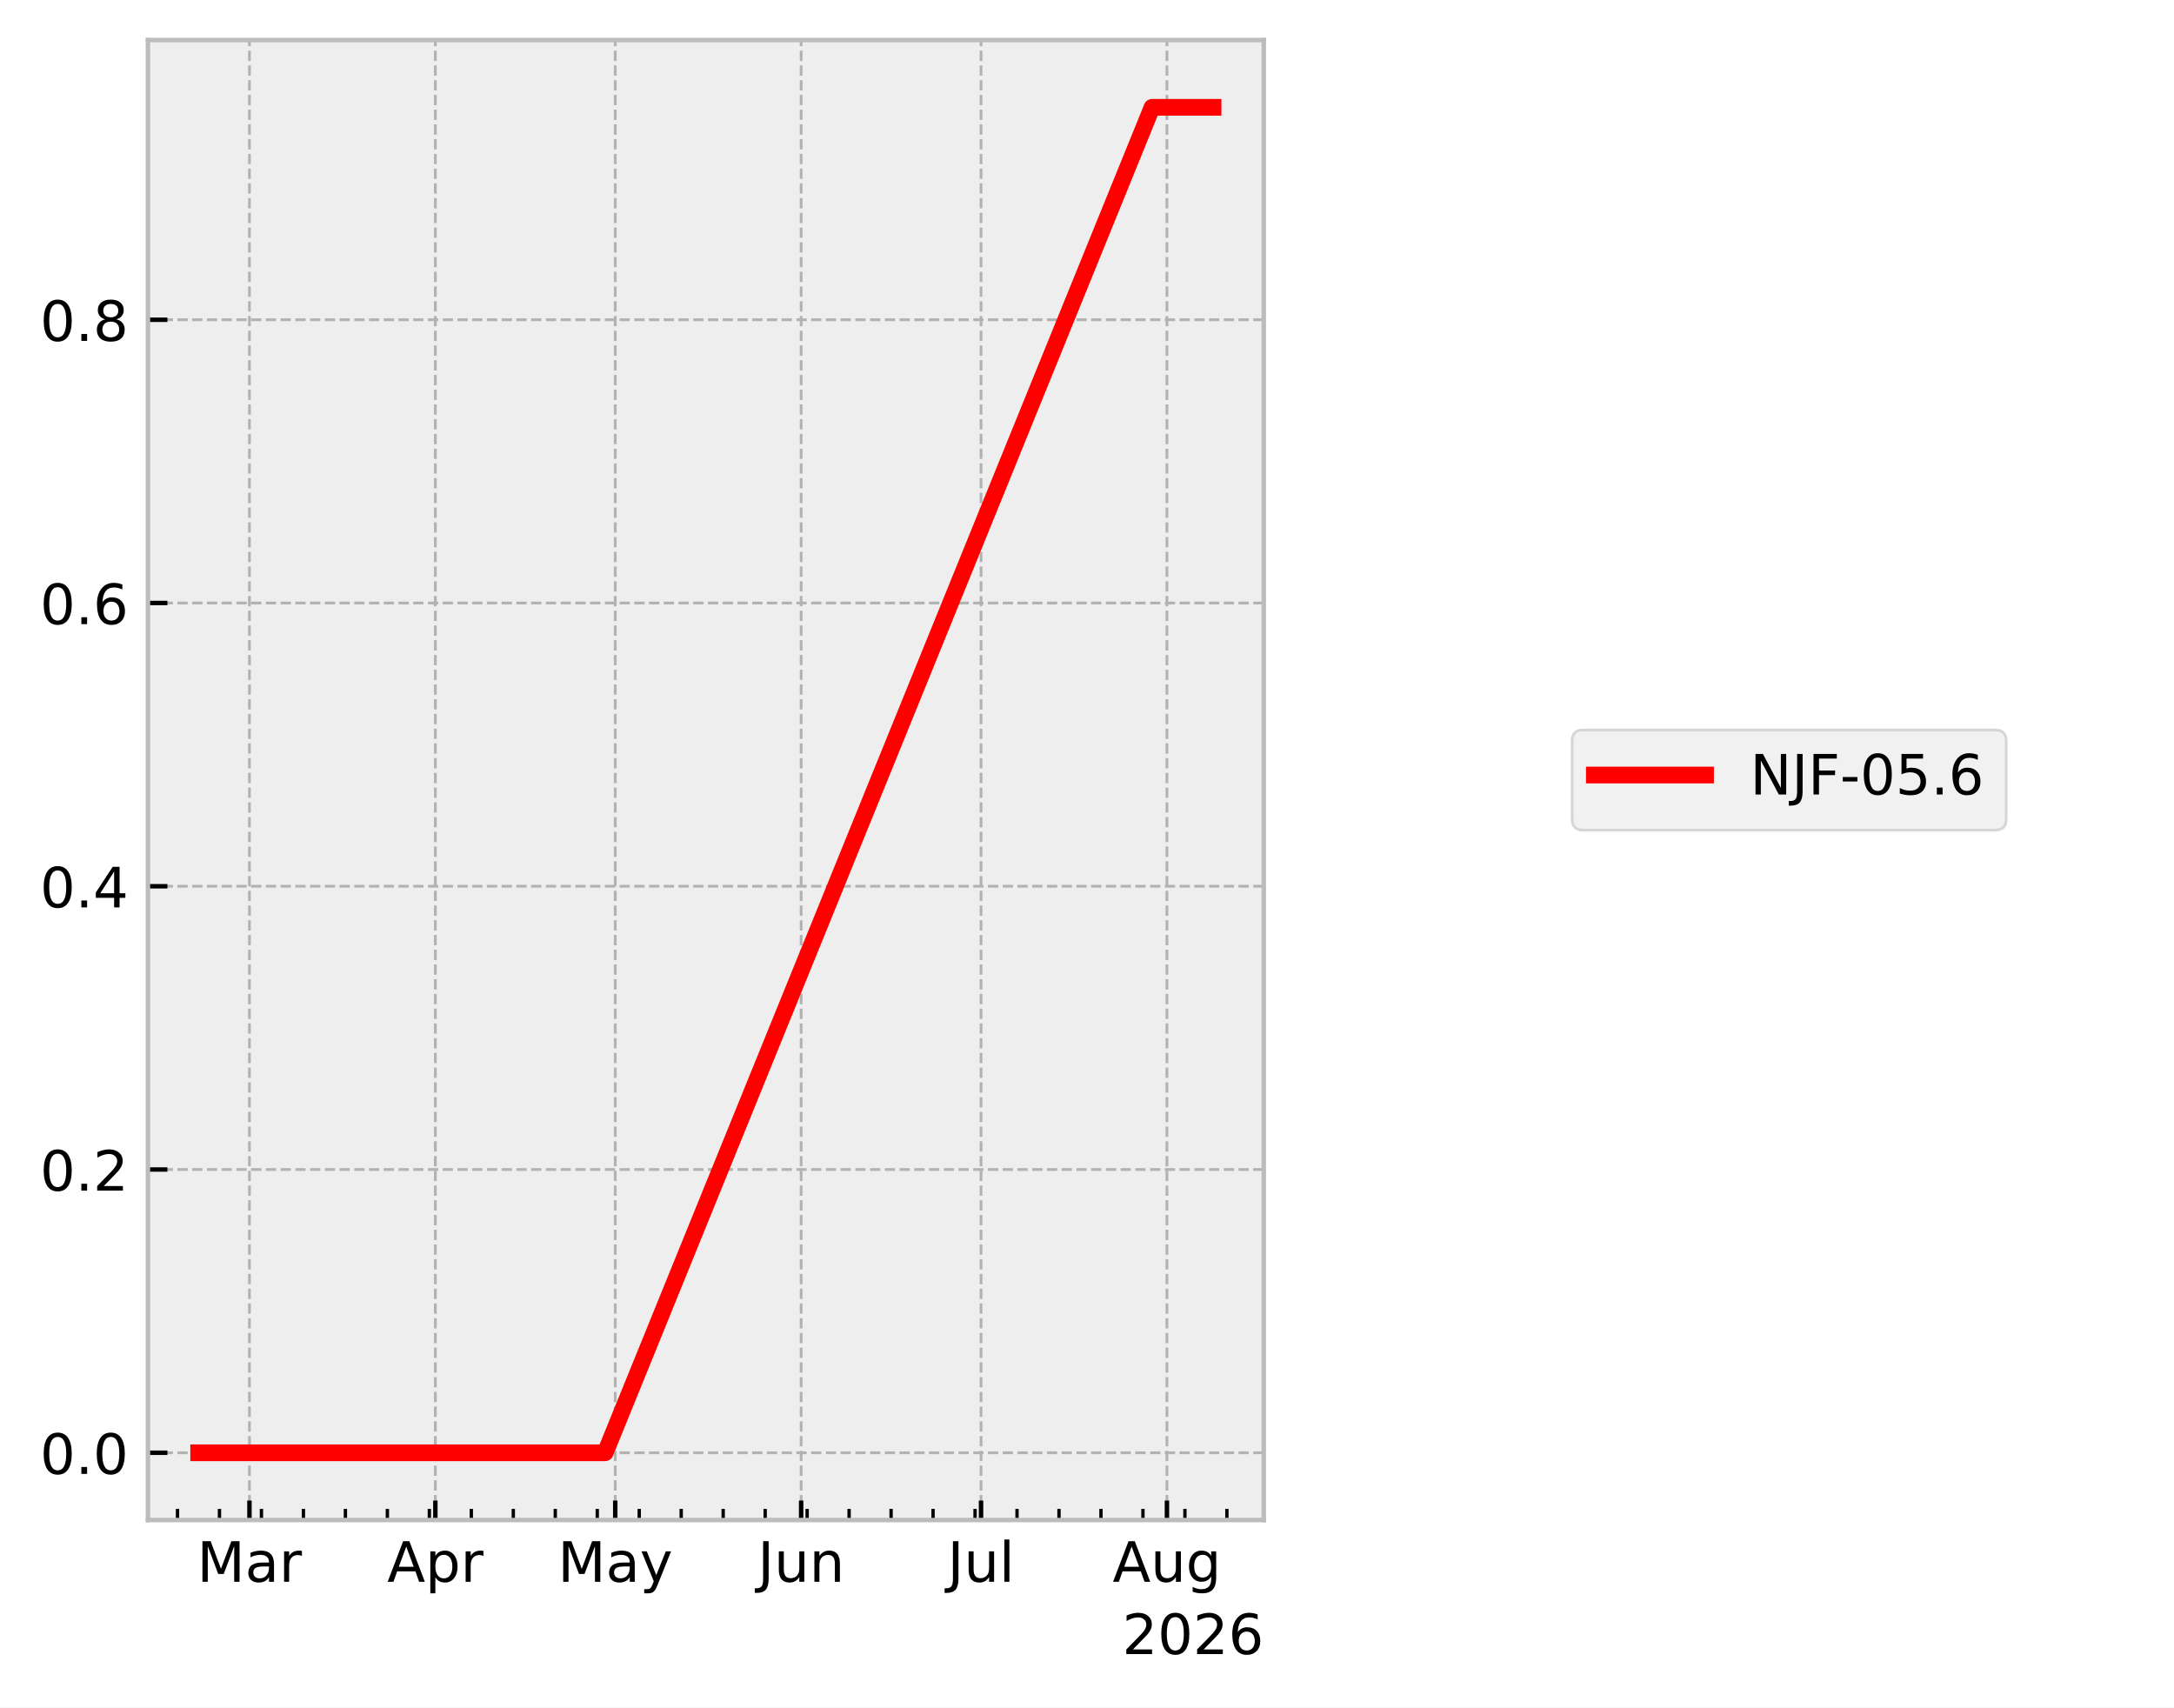
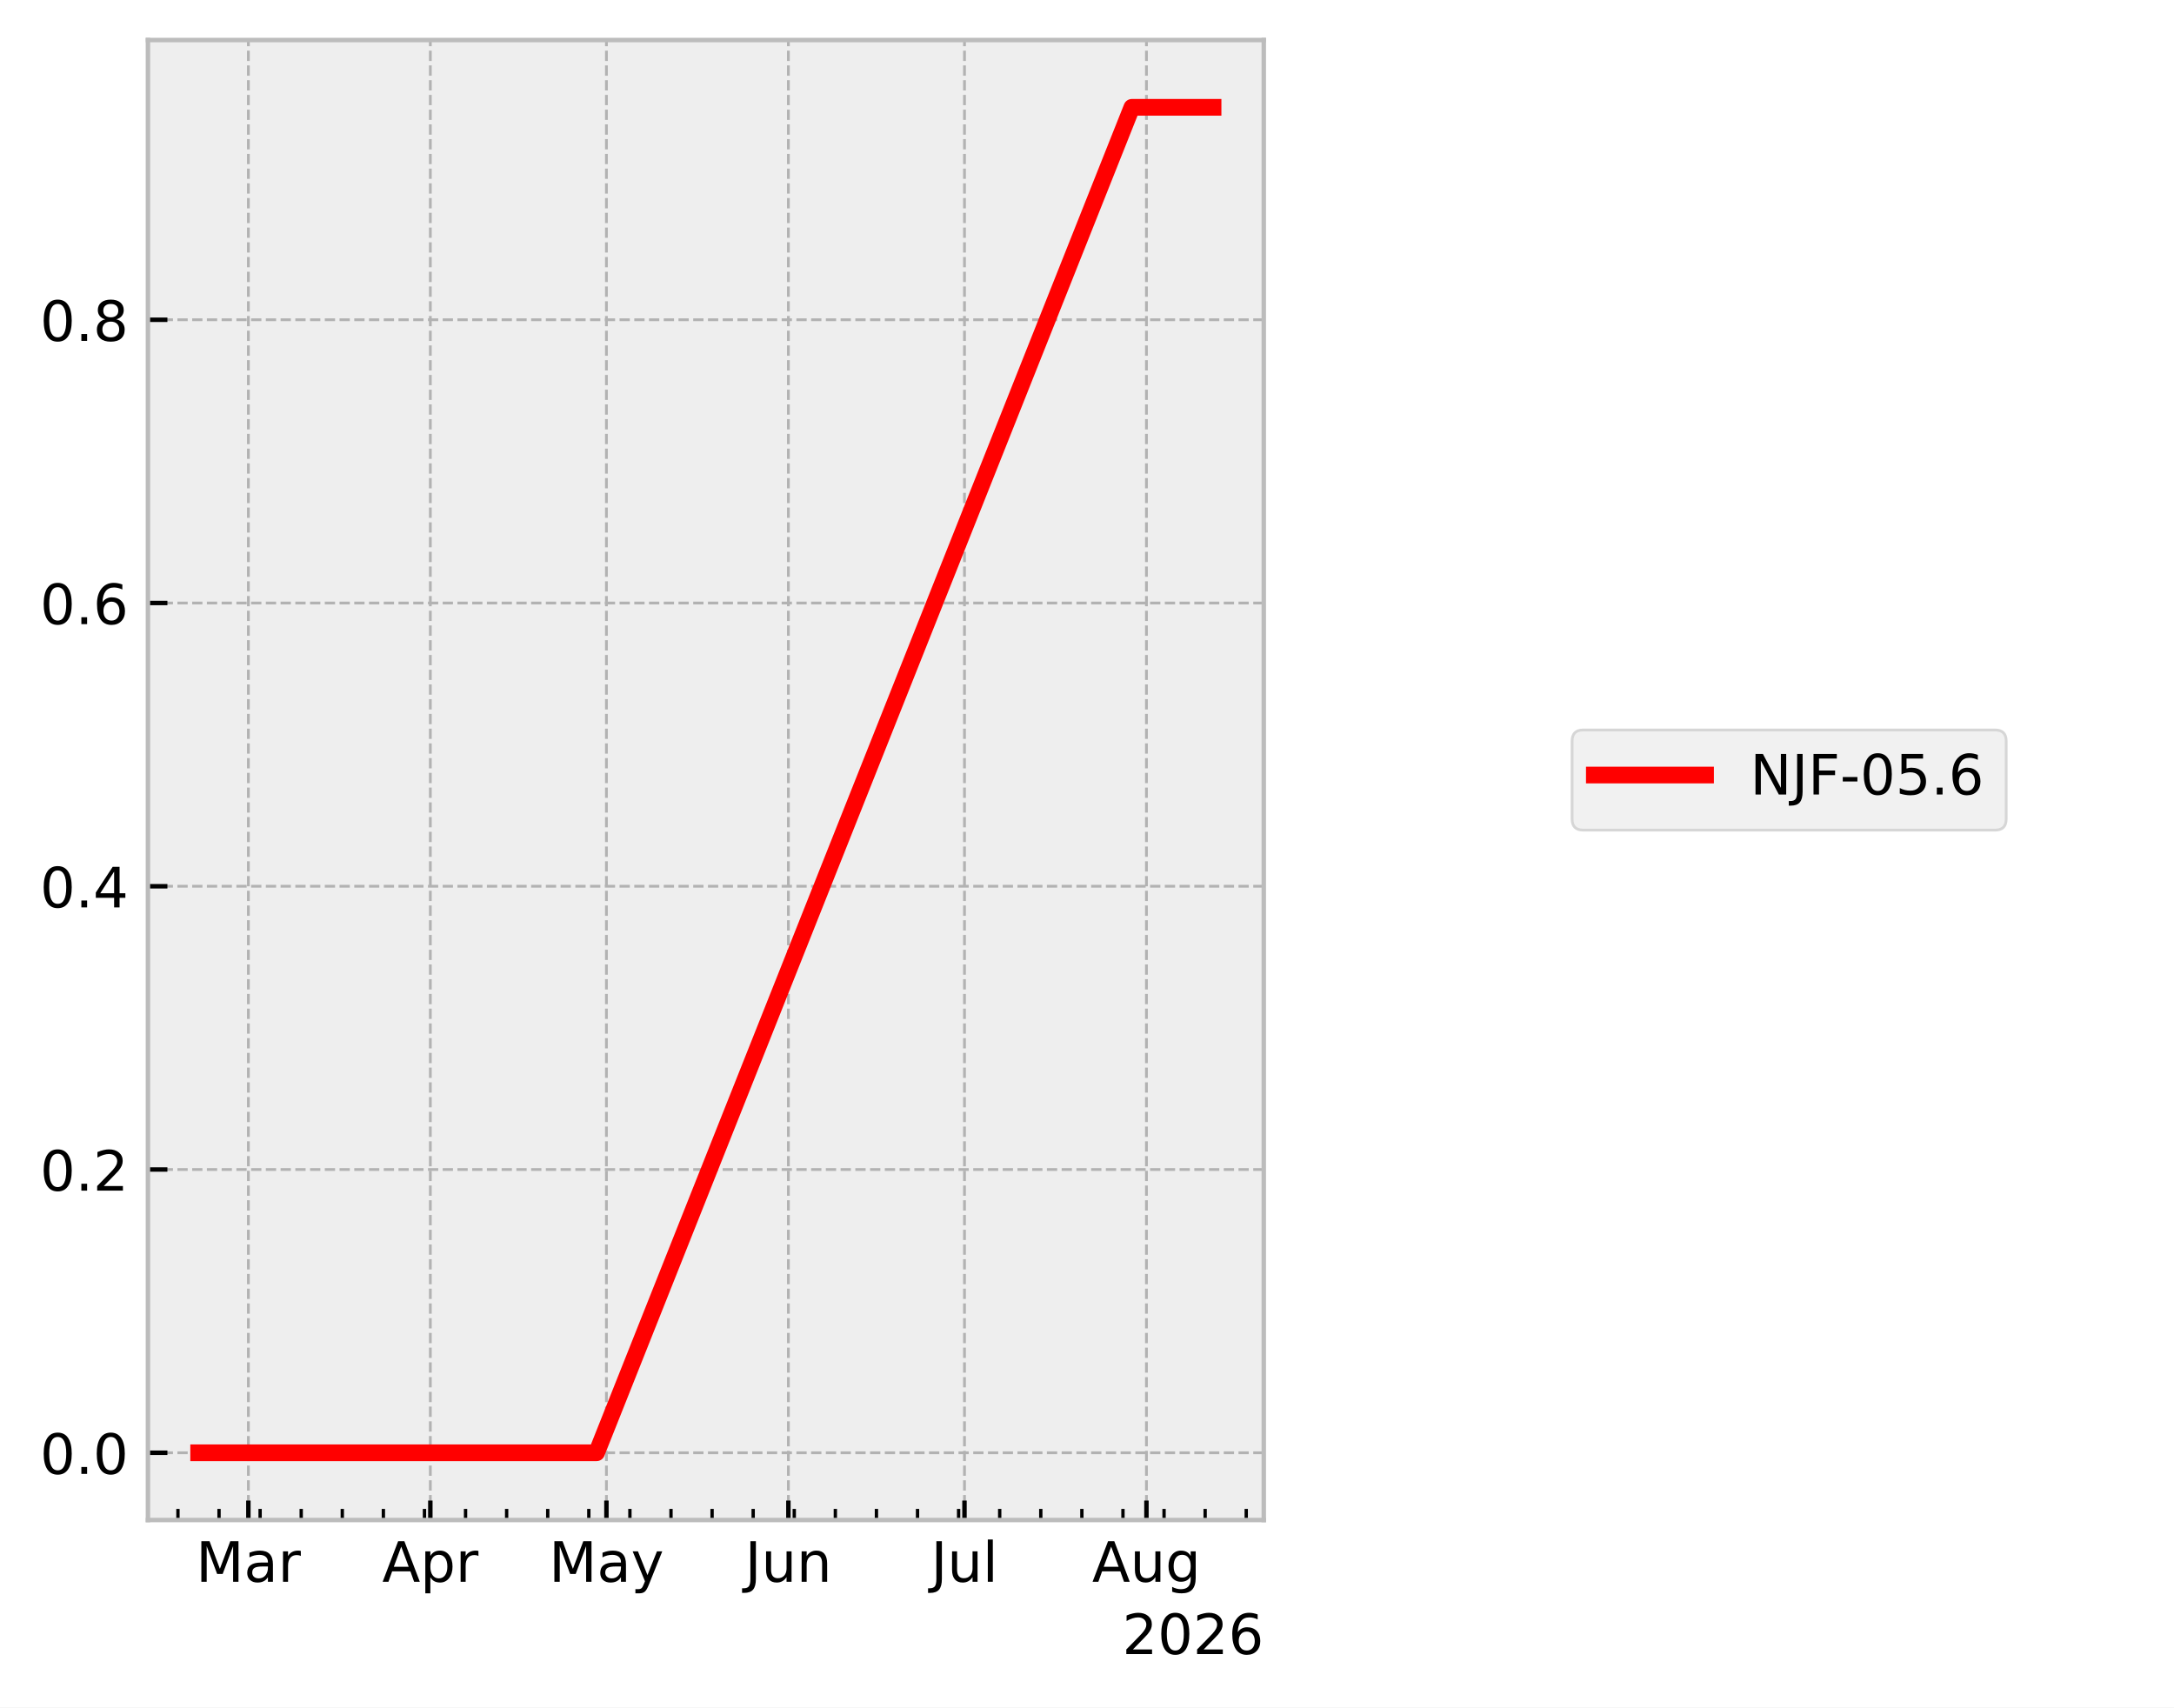
<svg xmlns="http://www.w3.org/2000/svg" xmlns:xlink="http://www.w3.org/1999/xlink" width="390.923pt" height="307.013pt" viewBox="0 0 390.923 307.013" version="1.1">
  <defs>
    <style type="text/css">*{stroke-linejoin: round; stroke-linecap: butt}</style>
  </defs>
  <g id="figure_1">
    <g id="patch_1">
      <path d="M 0 307.013  L 390.923 307.013  L 390.923 0  L 0 0  z " style="fill: #ffffff" />
    </g>
    <g id="axes_1">
      <g id="patch_2">
        <path d="M 26.603 273.312  L 227.249 273.312  L 227.249 7.2  L 26.603 7.2  z " style="fill: #eeeeee" />
      </g>
      <g id="matplotlib.axis_1">
        <g id="xtick_1">
          <g id="line2d_1">
-             <path d="M 44.856 273.312  L 44.856 7.2  " clip-path="url(#pa135bec39f)" style="fill: none; stroke-dasharray: 1.85,0.8; stroke-dashoffset: 0; stroke: #b2b2b2; stroke-width: 0.5" />
+             <path d="M 44.662 273.312  L 44.662 7.2  " clip-path="url(#p0767c568ed)" style="fill: none; stroke-dasharray: 1.85,0.8; stroke-dashoffset: 0; stroke: #b2b2b2; stroke-width: 0.5" />
          </g>
          <g id="line2d_2">
            <defs>
-               <path id="m503b167b17" d="M 0 0  L 0 -3.5  " style="stroke: #000000; stroke-width: 0.8" />
+               <path id="m150946744b" d="M 0 0  L 0 -3.5  " style="stroke: #000000; stroke-width: 0.8" />
            </defs>
            <g>
-               <use xlink:href="#m503b167b17" x="44.856" y="273.312" style="stroke: #000000; stroke-width: 0.8" />
+               <use xlink:href="#m150946744b" x="44.662" y="273.312" style="stroke: #000000; stroke-width: 0.8" />
            </g>
          </g>
          <g id="text_1">
-             <g transform="translate(35.42199 284.4097) scale(0.1 -0.1)">
+             <g transform="translate(35.22874 284.4097) scale(0.1 -0.1)">
              <defs>
                <path id="DejaVuSans-30" d="M 628 4666  L 1569 4666  L 2759 1491  L 3956 4666  L 4897 4666  L 4897 0  L 4281 0  L 4281 4097  L 3078 897  L 2444 897  L 1241 4097  L 1241 0  L 628 0  L 628 4666  z " transform="scale(0.015625)" />
                <path id="DejaVuSans-44" d="M 2194 1759  Q 1497 1759 1228 1600  Q 959 1441 959 1056  Q 959 750 1161 570  Q 1363 391 1709 391  Q 2188 391 2477 730  Q 2766 1069 2766 1631  L 2766 1759  L 2194 1759  z M 3341 1997  L 3341 0  L 2766 0  L 2766 531  Q 2569 213 2275 61  Q 1981 -91 1556 -91  Q 1019 -91 701 211  Q 384 513 384 1019  Q 384 1609 779 1909  Q 1175 2209 1959 2209  L 2766 2209  L 2766 2266  Q 2766 2663 2505 2880  Q 2244 3097 1772 3097  Q 1472 3097 1187 3025  Q 903 2953 641 2809  L 641 3341  Q 956 3463 1253 3523  Q 1550 3584 1831 3584  Q 2591 3584 2966 3190  Q 3341 2797 3341 1997  z " transform="scale(0.015625)" />
                <path id="DejaVuSans-55" d="M 2631 2963  Q 2534 3019 2420 3045  Q 2306 3072 2169 3072  Q 1681 3072 1420 2755  Q 1159 2438 1159 1844  L 1159 0  L 581 0  L 581 3500  L 1159 3500  L 1159 2956  Q 1341 3275 1631 3429  Q 1922 3584 2338 3584  Q 2397 3584 2469 3576  Q 2541 3569 2628 3553  L 2631 2963  z " transform="scale(0.015625)" />
              </defs>
              <use xlink:href="#DejaVuSans-30" />
              <use xlink:href="#DejaVuSans-44" transform="translate(86.28125 0)" />
              <use xlink:href="#DejaVuSans-55" transform="translate(147.5625 0)" />
            </g>
          </g>
        </g>
        <g id="xtick_2">
          <g id="line2d_3">
-             <path d="M 78.283 273.312  L 78.283 7.2  " clip-path="url(#pa135bec39f)" style="fill: none; stroke-dasharray: 1.85,0.8; stroke-dashoffset: 0; stroke: #b2b2b2; stroke-width: 0.5" />
+             <path d="M 77.382 273.312  L 77.382 7.2  " clip-path="url(#p0767c568ed)" style="fill: none; stroke-dasharray: 1.85,0.8; stroke-dashoffset: 0; stroke: #b2b2b2; stroke-width: 0.5" />
          </g>
          <g id="line2d_4">
            <g>
-               <use xlink:href="#m503b167b17" x="78.283" y="273.312" style="stroke: #000000; stroke-width: 0.8" />
+               <use xlink:href="#m150946744b" x="77.382" y="273.312" style="stroke: #000000; stroke-width: 0.8" />
            </g>
          </g>
          <g id="text_2">
-             <g transform="translate(69.63283 284.4097) scale(0.1 -0.1)">
+             <g transform="translate(68.7322 284.4097) scale(0.1 -0.1)">
              <defs>
                <path id="DejaVuSans-24" d="M 2188 4044  L 1331 1722  L 3047 1722  L 2188 4044  z M 1831 4666  L 2547 4666  L 4325 0  L 3669 0  L 3244 1197  L 1141 1197  L 716 0  L 50 0  L 1831 4666  z " transform="scale(0.015625)" />
                <path id="DejaVuSans-53" d="M 1159 525  L 1159 -1331  L 581 -1331  L 581 3500  L 1159 3500  L 1159 2969  Q 1341 3281 1617 3432  Q 1894 3584 2278 3584  Q 2916 3584 3314 3078  Q 3713 2572 3713 1747  Q 3713 922 3314 415  Q 2916 -91 2278 -91  Q 1894 -91 1617 61  Q 1341 213 1159 525  z M 3116 1747  Q 3116 2381 2855 2742  Q 2594 3103 2138 3103  Q 1681 3103 1420 2742  Q 1159 2381 1159 1747  Q 1159 1113 1420 752  Q 1681 391 2138 391  Q 2594 391 2855 752  Q 3116 1113 3116 1747  z " transform="scale(0.015625)" />
              </defs>
              <use xlink:href="#DejaVuSans-24" />
              <use xlink:href="#DejaVuSans-53" transform="translate(68.40625 0)" />
              <use xlink:href="#DejaVuSans-55" transform="translate(131.8906 0)" />
            </g>
          </g>
        </g>
        <g id="xtick_3">
          <g id="line2d_5">
-             <path d="M 110.632 273.312  L 110.632 7.2  " clip-path="url(#pa135bec39f)" style="fill: none; stroke-dasharray: 1.85,0.8; stroke-dashoffset: 0; stroke: #b2b2b2; stroke-width: 0.5" />
+             <path d="M 109.047 273.312  L 109.047 7.2  " clip-path="url(#p0767c568ed)" style="fill: none; stroke-dasharray: 1.85,0.8; stroke-dashoffset: 0; stroke: #b2b2b2; stroke-width: 0.5" />
          </g>
          <g id="line2d_6">
            <g>
-               <use xlink:href="#m503b167b17" x="110.632" y="273.312" style="stroke: #000000; stroke-width: 0.8" />
+               <use xlink:href="#m150946744b" x="109.047" y="273.312" style="stroke: #000000; stroke-width: 0.8" />
            </g>
          </g>
          <g id="text_3">
-             <g transform="translate(100.2943 284.4097) scale(0.1 -0.1)">
+             <g transform="translate(98.70908 284.4097) scale(0.1 -0.1)">
              <defs>
                <path id="DejaVuSans-5c" d="M 2059 -325  Q 1816 -950 1584 -1140  Q 1353 -1331 966 -1331  L 506 -1331  L 506 -850  L 844 -850  Q 1081 -850 1212 -737  Q 1344 -625 1503 -206  L 1606 56  L 191 3500  L 800 3500  L 1894 763  L 2988 3500  L 3597 3500  L 2059 -325  z " transform="scale(0.015625)" />
              </defs>
              <use xlink:href="#DejaVuSans-30" />
              <use xlink:href="#DejaVuSans-44" transform="translate(86.28125 0)" />
              <use xlink:href="#DejaVuSans-5c" transform="translate(147.5625 0)" />
            </g>
          </g>
        </g>
        <g id="xtick_4">
          <g id="line2d_7">
-             <path d="M 144.059 273.312  L 144.059 7.2  " clip-path="url(#pa135bec39f)" style="fill: none; stroke-dasharray: 1.85,0.8; stroke-dashoffset: 0; stroke: #b2b2b2; stroke-width: 0.5" />
+             <path d="M 141.766 273.312  L 141.766 7.2  " clip-path="url(#p0767c568ed)" style="fill: none; stroke-dasharray: 1.85,0.8; stroke-dashoffset: 0; stroke: #b2b2b2; stroke-width: 0.5" />
          </g>
          <g id="line2d_8">
            <g>
-               <use xlink:href="#m503b167b17" x="144.059" y="273.312" style="stroke: #000000; stroke-width: 0.8" />
+               <use xlink:href="#m150946744b" x="141.766" y="273.312" style="stroke: #000000; stroke-width: 0.8" />
            </g>
          </g>
          <g id="text_4">
-             <g transform="translate(136.2465 284.4097) scale(0.1 -0.1)">
+             <g transform="translate(133.9539 284.4097) scale(0.1 -0.1)">
              <defs>
                <path id="DejaVuSans-2d" d="M 628 4666  L 1259 4666  L 1259 325  Q 1259 -519 939 -900  Q 619 -1281 -91 -1281  L -331 -1281  L -331 -750  L -134 -750  Q 284 -750 456 -515  Q 628 -281 628 325  L 628 4666  z " transform="scale(0.015625)" />
                <path id="DejaVuSans-58" d="M 544 1381  L 544 3500  L 1119 3500  L 1119 1403  Q 1119 906 1312 657  Q 1506 409 1894 409  Q 2359 409 2629 706  Q 2900 1003 2900 1516  L 2900 3500  L 3475 3500  L 3475 0  L 2900 0  L 2900 538  Q 2691 219 2414 64  Q 2138 -91 1772 -91  Q 1169 -91 856 284  Q 544 659 544 1381  z M 1991 3584  L 1991 3584  z " transform="scale(0.015625)" />
                <path id="DejaVuSans-51" d="M 3513 2113  L 3513 0  L 2938 0  L 2938 2094  Q 2938 2591 2744 2837  Q 2550 3084 2163 3084  Q 1697 3084 1428 2787  Q 1159 2491 1159 1978  L 1159 0  L 581 0  L 581 3500  L 1159 3500  L 1159 2956  Q 1366 3272 1645 3428  Q 1925 3584 2291 3584  Q 2894 3584 3203 3211  Q 3513 2838 3513 2113  z " transform="scale(0.015625)" />
              </defs>
              <use xlink:href="#DejaVuSans-2d" />
              <use xlink:href="#DejaVuSans-58" transform="translate(29.5 0)" />
              <use xlink:href="#DejaVuSans-51" transform="translate(92.875 0)" />
            </g>
          </g>
        </g>
        <g id="xtick_5">
          <g id="line2d_9">
-             <path d="M 176.408 273.312  L 176.408 7.2  " clip-path="url(#pa135bec39f)" style="fill: none; stroke-dasharray: 1.85,0.8; stroke-dashoffset: 0; stroke: #b2b2b2; stroke-width: 0.5" />
+             <path d="M 173.431 273.312  L 173.431 7.2  " clip-path="url(#p0767c568ed)" style="fill: none; stroke-dasharray: 1.85,0.8; stroke-dashoffset: 0; stroke: #b2b2b2; stroke-width: 0.5" />
          </g>
          <g id="line2d_10">
            <g>
-               <use xlink:href="#m503b167b17" x="176.408" y="273.312" style="stroke: #000000; stroke-width: 0.8" />
+               <use xlink:href="#m150946744b" x="173.431" y="273.312" style="stroke: #000000; stroke-width: 0.8" />
            </g>
          </g>
          <g id="text_5">
-             <g transform="translate(170.3752 284.4104) scale(0.1 -0.1)">
+             <g transform="translate(167.398 284.4104) scale(0.1 -0.1)">
              <defs>
                <path id="DejaVuSans-4f" d="M 603 4863  L 1178 4863  L 1178 0  L 603 0  L 603 4863  z " transform="scale(0.015625)" />
              </defs>
              <use xlink:href="#DejaVuSans-2d" />
              <use xlink:href="#DejaVuSans-58" transform="translate(29.5 0)" />
              <use xlink:href="#DejaVuSans-4f" transform="translate(92.875 0)" />
            </g>
          </g>
        </g>
        <g id="xtick_6">
          <g id="line2d_11">
-             <path d="M 209.835 273.312  L 209.835 7.2  " clip-path="url(#pa135bec39f)" style="fill: none; stroke-dasharray: 1.85,0.8; stroke-dashoffset: 0; stroke: #b2b2b2; stroke-width: 0.5" />
+             <path d="M 206.151 273.312  L 206.151 7.2  " clip-path="url(#p0767c568ed)" style="fill: none; stroke-dasharray: 1.85,0.8; stroke-dashoffset: 0; stroke: #b2b2b2; stroke-width: 0.5" />
          </g>
          <g id="line2d_12">
            <g>
-               <use xlink:href="#m503b167b17" x="209.835" y="273.312" style="stroke: #000000; stroke-width: 0.8" />
+               <use xlink:href="#m150946744b" x="206.151" y="273.312" style="stroke: #000000; stroke-width: 0.8" />
            </g>
          </g>
          <g id="text_6">
-             <g transform="translate(200.0719 284.4097) scale(0.1 -0.1)">
+             <g transform="translate(196.3874 284.4097) scale(0.1 -0.1)">
              <defs>
                <path id="DejaVuSans-4a" d="M 2906 1791  Q 2906 2416 2648 2759  Q 2391 3103 1925 3103  Q 1463 3103 1205 2759  Q 947 2416 947 1791  Q 947 1169 1205 825  Q 1463 481 1925 481  Q 2391 481 2648 825  Q 2906 1169 2906 1791  z M 3481 434  Q 3481 -459 3084 -895  Q 2688 -1331 1869 -1331  Q 1566 -1331 1297 -1286  Q 1028 -1241 775 -1147  L 775 -588  Q 1028 -725 1275 -790  Q 1522 -856 1778 -856  Q 2344 -856 2625 -561  Q 2906 -266 2906 331  L 2906 616  Q 2728 306 2450 153  Q 2172 0 1784 0  Q 1141 0 747 490  Q 353 981 353 1791  Q 353 2603 747 3093  Q 1141 3584 1784 3584  Q 2172 3584 2450 3431  Q 2728 3278 2906 2969  L 2906 3500  L 3481 3500  L 3481 434  z " transform="scale(0.015625)" />
              </defs>
              <use xlink:href="#DejaVuSans-24" />
              <use xlink:href="#DejaVuSans-58" transform="translate(68.40625 0)" />
              <use xlink:href="#DejaVuSans-4a" transform="translate(131.7812 0)" />
            </g>
          </g>
        </g>
        <g id="xtick_7">
          <g id="line2d_13">
            <defs>
-               <path id="m5f2c438c61" d="M 0 0  L 0 -2  " style="stroke: #000000; stroke-width: 0.6" />
+               <path id="m4023cba00d" d="M 0 0  L 0 -2  " style="stroke: #000000; stroke-width: 0.6" />
            </defs>
            <g>
-               <use xlink:href="#m5f2c438c61" x="31.916" y="273.312" style="stroke: #000000; stroke-width: 0.6" />
+               <use xlink:href="#m4023cba00d" x="31.997" y="273.312" style="stroke: #000000; stroke-width: 0.6" />
            </g>
          </g>
        </g>
        <g id="xtick_8">
          <g id="line2d_14">
            <g>
-               <use xlink:href="#m5f2c438c61" x="39.464" y="273.312" style="stroke: #000000; stroke-width: 0.6" />
+               <use xlink:href="#m4023cba00d" x="39.385" y="273.312" style="stroke: #000000; stroke-width: 0.6" />
            </g>
          </g>
        </g>
        <g id="xtick_9">
          <g id="line2d_15">
            <g>
-               <use xlink:href="#m5f2c438c61" x="47.012" y="273.312" style="stroke: #000000; stroke-width: 0.6" />
+               <use xlink:href="#m4023cba00d" x="46.773" y="273.312" style="stroke: #000000; stroke-width: 0.6" />
            </g>
          </g>
        </g>
        <g id="xtick_10">
          <g id="line2d_16">
            <g>
-               <use xlink:href="#m5f2c438c61" x="54.56" y="273.312" style="stroke: #000000; stroke-width: 0.6" />
+               <use xlink:href="#m4023cba00d" x="54.162" y="273.312" style="stroke: #000000; stroke-width: 0.6" />
            </g>
          </g>
        </g>
        <g id="xtick_11">
          <g id="line2d_17">
            <g>
-               <use xlink:href="#m5f2c438c61" x="62.108" y="273.312" style="stroke: #000000; stroke-width: 0.6" />
+               <use xlink:href="#m4023cba00d" x="61.55" y="273.312" style="stroke: #000000; stroke-width: 0.6" />
            </g>
          </g>
        </g>
        <g id="xtick_12">
          <g id="line2d_18">
            <g>
-               <use xlink:href="#m5f2c438c61" x="69.656" y="273.312" style="stroke: #000000; stroke-width: 0.6" />
+               <use xlink:href="#m4023cba00d" x="68.938" y="273.312" style="stroke: #000000; stroke-width: 0.6" />
            </g>
          </g>
        </g>
        <g id="xtick_13">
          <g id="line2d_19">
            <g>
-               <use xlink:href="#m5f2c438c61" x="77.205" y="273.312" style="stroke: #000000; stroke-width: 0.6" />
+               <use xlink:href="#m4023cba00d" x="76.327" y="273.312" style="stroke: #000000; stroke-width: 0.6" />
            </g>
          </g>
        </g>
        <g id="xtick_14">
          <g id="line2d_20">
            <g>
-               <use xlink:href="#m5f2c438c61" x="84.753" y="273.312" style="stroke: #000000; stroke-width: 0.6" />
+               <use xlink:href="#m4023cba00d" x="83.715" y="273.312" style="stroke: #000000; stroke-width: 0.6" />
            </g>
          </g>
        </g>
        <g id="xtick_15">
          <g id="line2d_21">
            <g>
-               <use xlink:href="#m5f2c438c61" x="92.301" y="273.312" style="stroke: #000000; stroke-width: 0.6" />
+               <use xlink:href="#m4023cba00d" x="91.103" y="273.312" style="stroke: #000000; stroke-width: 0.6" />
            </g>
          </g>
        </g>
        <g id="xtick_16">
          <g id="line2d_22">
            <g>
-               <use xlink:href="#m5f2c438c61" x="99.849" y="273.312" style="stroke: #000000; stroke-width: 0.6" />
+               <use xlink:href="#m4023cba00d" x="98.492" y="273.312" style="stroke: #000000; stroke-width: 0.6" />
            </g>
          </g>
        </g>
        <g id="xtick_17">
          <g id="line2d_23">
            <g>
-               <use xlink:href="#m5f2c438c61" x="107.397" y="273.312" style="stroke: #000000; stroke-width: 0.6" />
+               <use xlink:href="#m4023cba00d" x="105.88" y="273.312" style="stroke: #000000; stroke-width: 0.6" />
            </g>
          </g>
        </g>
        <g id="xtick_18">
          <g id="line2d_24">
            <g>
-               <use xlink:href="#m5f2c438c61" x="114.945" y="273.312" style="stroke: #000000; stroke-width: 0.6" />
+               <use xlink:href="#m4023cba00d" x="113.268" y="273.312" style="stroke: #000000; stroke-width: 0.6" />
            </g>
          </g>
        </g>
        <g id="xtick_19">
          <g id="line2d_25">
            <g>
-               <use xlink:href="#m5f2c438c61" x="122.493" y="273.312" style="stroke: #000000; stroke-width: 0.6" />
+               <use xlink:href="#m4023cba00d" x="120.657" y="273.312" style="stroke: #000000; stroke-width: 0.6" />
            </g>
          </g>
        </g>
        <g id="xtick_20">
          <g id="line2d_26">
            <g>
-               <use xlink:href="#m5f2c438c61" x="130.041" y="273.312" style="stroke: #000000; stroke-width: 0.6" />
+               <use xlink:href="#m4023cba00d" x="128.045" y="273.312" style="stroke: #000000; stroke-width: 0.6" />
            </g>
          </g>
        </g>
        <g id="xtick_21">
          <g id="line2d_27">
            <g>
-               <use xlink:href="#m5f2c438c61" x="137.589" y="273.312" style="stroke: #000000; stroke-width: 0.6" />
+               <use xlink:href="#m4023cba00d" x="135.434" y="273.312" style="stroke: #000000; stroke-width: 0.6" />
            </g>
          </g>
        </g>
        <g id="xtick_22">
          <g id="line2d_28">
            <g>
-               <use xlink:href="#m5f2c438c61" x="145.137" y="273.312" style="stroke: #000000; stroke-width: 0.6" />
+               <use xlink:href="#m4023cba00d" x="142.822" y="273.312" style="stroke: #000000; stroke-width: 0.6" />
            </g>
          </g>
        </g>
        <g id="xtick_23">
          <g id="line2d_29">
            <g>
-               <use xlink:href="#m5f2c438c61" x="152.685" y="273.312" style="stroke: #000000; stroke-width: 0.6" />
+               <use xlink:href="#m4023cba00d" x="150.21" y="273.312" style="stroke: #000000; stroke-width: 0.6" />
            </g>
          </g>
        </g>
        <g id="xtick_24">
          <g id="line2d_30">
            <g>
-               <use xlink:href="#m5f2c438c61" x="160.234" y="273.312" style="stroke: #000000; stroke-width: 0.6" />
+               <use xlink:href="#m4023cba00d" x="157.599" y="273.312" style="stroke: #000000; stroke-width: 0.6" />
            </g>
          </g>
        </g>
        <g id="xtick_25">
          <g id="line2d_31">
            <g>
-               <use xlink:href="#m5f2c438c61" x="167.782" y="273.312" style="stroke: #000000; stroke-width: 0.6" />
+               <use xlink:href="#m4023cba00d" x="164.987" y="273.312" style="stroke: #000000; stroke-width: 0.6" />
            </g>
          </g>
        </g>
        <g id="xtick_26">
          <g id="line2d_32">
            <g>
-               <use xlink:href="#m5f2c438c61" x="175.33" y="273.312" style="stroke: #000000; stroke-width: 0.6" />
+               <use xlink:href="#m4023cba00d" x="172.375" y="273.312" style="stroke: #000000; stroke-width: 0.6" />
            </g>
          </g>
        </g>
        <g id="xtick_27">
          <g id="line2d_33">
            <g>
-               <use xlink:href="#m5f2c438c61" x="182.878" y="273.312" style="stroke: #000000; stroke-width: 0.6" />
+               <use xlink:href="#m4023cba00d" x="179.764" y="273.312" style="stroke: #000000; stroke-width: 0.6" />
            </g>
          </g>
        </g>
        <g id="xtick_28">
          <g id="line2d_34">
            <g>
-               <use xlink:href="#m5f2c438c61" x="190.426" y="273.312" style="stroke: #000000; stroke-width: 0.6" />
+               <use xlink:href="#m4023cba00d" x="187.152" y="273.312" style="stroke: #000000; stroke-width: 0.6" />
            </g>
          </g>
        </g>
        <g id="xtick_29">
          <g id="line2d_35">
            <g>
-               <use xlink:href="#m5f2c438c61" x="197.974" y="273.312" style="stroke: #000000; stroke-width: 0.6" />
+               <use xlink:href="#m4023cba00d" x="194.54" y="273.312" style="stroke: #000000; stroke-width: 0.6" />
            </g>
          </g>
        </g>
        <g id="xtick_30">
          <g id="line2d_36">
            <g>
-               <use xlink:href="#m5f2c438c61" x="205.522" y="273.312" style="stroke: #000000; stroke-width: 0.6" />
+               <use xlink:href="#m4023cba00d" x="201.929" y="273.312" style="stroke: #000000; stroke-width: 0.6" />
            </g>
          </g>
        </g>
        <g id="xtick_31">
          <g id="line2d_37">
            <g>
-               <use xlink:href="#m5f2c438c61" x="213.07" y="273.312" style="stroke: #000000; stroke-width: 0.6" />
+               <use xlink:href="#m4023cba00d" x="209.317" y="273.312" style="stroke: #000000; stroke-width: 0.6" />
            </g>
          </g>
        </g>
        <g id="xtick_32">
          <g id="line2d_38">
            <g>
-               <use xlink:href="#m5f2c438c61" x="220.618" y="273.312" style="stroke: #000000; stroke-width: 0.6" />
+               <use xlink:href="#m4023cba00d" x="216.705" y="273.312" style="stroke: #000000; stroke-width: 0.6" />
+             </g>
+           </g>
+         </g>
+         <g id="xtick_33">
+           <g id="line2d_39">
+             <g>
+               <use xlink:href="#m4023cba00d" x="224.094" y="273.312" style="stroke: #000000; stroke-width: 0.6" />
            </g>
          </g>
        </g>
        <g id="text_7">
          <g transform="translate(201.7991 297.4104) scale(0.1 -0.1)">
            <defs>
              <path id="DejaVuSans-15" d="M 1228 531  L 3431 531  L 3431 0  L 469 0  L 469 531  Q 828 903 1448 1529  Q 2069 2156 2228 2338  Q 2531 2678 2651 2914  Q 2772 3150 2772 3378  Q 2772 3750 2511 3984  Q 2250 4219 1831 4219  Q 1534 4219 1204 4116  Q 875 4013 500 3803  L 500 4441  Q 881 4594 1212 4672  Q 1544 4750 1819 4750  Q 2544 4750 2975 4387  Q 3406 4025 3406 3419  Q 3406 3131 3298 2873  Q 3191 2616 2906 2266  Q 2828 2175 2409 1742  Q 1991 1309 1228 531  z " transform="scale(0.015625)" />
              <path id="DejaVuSans-13" d="M 2034 4250  Q 1547 4250 1301 3770  Q 1056 3291 1056 2328  Q 1056 1369 1301 889  Q 1547 409 2034 409  Q 2525 409 2770 889  Q 3016 1369 3016 2328  Q 3016 3291 2770 3770  Q 2525 4250 2034 4250  z M 2034 4750  Q 2819 4750 3233 4129  Q 3647 3509 3647 2328  Q 3647 1150 3233 529  Q 2819 -91 2034 -91  Q 1250 -91 836 529  Q 422 1150 422 2328  Q 422 3509 836 4129  Q 1250 4750 2034 4750  z " transform="scale(0.015625)" />
              <path id="DejaVuSans-19" d="M 2113 2584  Q 1688 2584 1439 2293  Q 1191 2003 1191 1497  Q 1191 994 1439 701  Q 1688 409 2113 409  Q 2538 409 2786 701  Q 3034 994 3034 1497  Q 3034 2003 2786 2293  Q 2538 2584 2113 2584  z M 3366 4563  L 3366 3988  Q 3128 4100 2886 4159  Q 2644 4219 2406 4219  Q 1781 4219 1451 3797  Q 1122 3375 1075 2522  Q 1259 2794 1537 2939  Q 1816 3084 2150 3084  Q 2853 3084 3261 2657  Q 3669 2231 3669 1497  Q 3669 778 3244 343  Q 2819 -91 2113 -91  Q 1303 -91 875 529  Q 447 1150 447 2328  Q 447 3434 972 4092  Q 1497 4750 2381 4750  Q 2619 4750 2861 4703  Q 3103 4656 3366 4563  z " transform="scale(0.015625)" />
            </defs>
            <use xlink:href="#DejaVuSans-15" />
            <use xlink:href="#DejaVuSans-13" transform="translate(63.625 0)" />
            <use xlink:href="#DejaVuSans-15" transform="translate(127.25 0)" />
            <use xlink:href="#DejaVuSans-19" transform="translate(190.875 0)" />
          </g>
        </g>
      </g>
      <g id="matplotlib.axis_2">
        <g id="ytick_1">
-           <g id="line2d_39">
-             <path d="M 26.603 261.216  L 227.249 261.216  " clip-path="url(#pa135bec39f)" style="fill: none; stroke-dasharray: 1.85,0.8; stroke-dashoffset: 0; stroke: #b2b2b2; stroke-width: 0.5" />
-           </g>
          <g id="line2d_40">
+             <path d="M 26.603 261.216  L 227.249 261.216  " clip-path="url(#p0767c568ed)" style="fill: none; stroke-dasharray: 1.85,0.8; stroke-dashoffset: 0; stroke: #b2b2b2; stroke-width: 0.5" />
+           </g>
+           <g id="line2d_41">
            <defs>
-               <path id="m3852359c59" d="M 0 0  L 3.5 0  " style="stroke: #000000; stroke-width: 0.8" />
+               <path id="mdfe0aad81a" d="M 0 0  L 3.5 0  " style="stroke: #000000; stroke-width: 0.8" />
            </defs>
            <g>
-               <use xlink:href="#m3852359c59" x="26.603" y="261.216" style="stroke: #000000; stroke-width: 0.8" />
+               <use xlink:href="#mdfe0aad81a" x="26.603" y="261.216" style="stroke: #000000; stroke-width: 0.8" />
            </g>
          </g>
          <g id="text_8">
            <g transform="translate(7.2 265.0148) scale(0.1 -0.1)">
              <defs>
                <path id="DejaVuSans-11" d="M 684 794  L 1344 794  L 1344 0  L 684 0  L 684 794  z " transform="scale(0.015625)" />
              </defs>
              <use xlink:href="#DejaVuSans-13" />
              <use xlink:href="#DejaVuSans-11" transform="translate(63.625 0)" />
              <use xlink:href="#DejaVuSans-13" transform="translate(95.40625 0)" />
            </g>
          </g>
        </g>
        <g id="ytick_2">
-           <g id="line2d_41">
-             <path d="M 26.603 210.285  L 227.249 210.285  " clip-path="url(#pa135bec39f)" style="fill: none; stroke-dasharray: 1.85,0.8; stroke-dashoffset: 0; stroke: #b2b2b2; stroke-width: 0.5" />
-           </g>
          <g id="line2d_42">
-             <g>
-               <use xlink:href="#m3852359c59" x="26.603" y="210.285" style="stroke: #000000; stroke-width: 0.8" />
+             <path d="M 26.603 210.285  L 227.249 210.285  " clip-path="url(#p0767c568ed)" style="fill: none; stroke-dasharray: 1.85,0.8; stroke-dashoffset: 0; stroke: #b2b2b2; stroke-width: 0.5" />
+           </g>
+           <g id="line2d_43">
+             <g>
+               <use xlink:href="#mdfe0aad81a" x="26.603" y="210.285" style="stroke: #000000; stroke-width: 0.8" />
            </g>
          </g>
          <g id="text_9">
            <g transform="translate(7.2 214.0843) scale(0.1 -0.1)">
              <use xlink:href="#DejaVuSans-13" />
              <use xlink:href="#DejaVuSans-11" transform="translate(63.625 0)" />
              <use xlink:href="#DejaVuSans-15" transform="translate(95.40625 0)" />
            </g>
          </g>
        </g>
        <g id="ytick_3">
-           <g id="line2d_43">
-             <path d="M 26.603 159.355  L 227.249 159.355  " clip-path="url(#pa135bec39f)" style="fill: none; stroke-dasharray: 1.85,0.8; stroke-dashoffset: 0; stroke: #b2b2b2; stroke-width: 0.5" />
-           </g>
          <g id="line2d_44">
-             <g>
-               <use xlink:href="#m3852359c59" x="26.603" y="159.355" style="stroke: #000000; stroke-width: 0.8" />
+             <path d="M 26.603 159.355  L 227.249 159.355  " clip-path="url(#p0767c568ed)" style="fill: none; stroke-dasharray: 1.85,0.8; stroke-dashoffset: 0; stroke: #b2b2b2; stroke-width: 0.5" />
+           </g>
+           <g id="line2d_45">
+             <g>
+               <use xlink:href="#mdfe0aad81a" x="26.603" y="159.355" style="stroke: #000000; stroke-width: 0.8" />
            </g>
          </g>
          <g id="text_10">
            <g transform="translate(7.2 163.1538) scale(0.1 -0.1)">
              <defs>
                <path id="DejaVuSans-17" d="M 2419 4116  L 825 1625  L 2419 1625  L 2419 4116  z M 2253 4666  L 3047 4666  L 3047 1625  L 3713 1625  L 3713 1100  L 3047 1100  L 3047 0  L 2419 0  L 2419 1100  L 313 1100  L 313 1709  L 2253 4666  z " transform="scale(0.015625)" />
              </defs>
              <use xlink:href="#DejaVuSans-13" />
              <use xlink:href="#DejaVuSans-11" transform="translate(63.625 0)" />
              <use xlink:href="#DejaVuSans-17" transform="translate(95.40625 0)" />
            </g>
          </g>
        </g>
        <g id="ytick_4">
-           <g id="line2d_45">
-             <path d="M 26.603 108.424  L 227.249 108.424  " clip-path="url(#pa135bec39f)" style="fill: none; stroke-dasharray: 1.85,0.8; stroke-dashoffset: 0; stroke: #b2b2b2; stroke-width: 0.5" />
-           </g>
          <g id="line2d_46">
-             <g>
-               <use xlink:href="#m3852359c59" x="26.603" y="108.424" style="stroke: #000000; stroke-width: 0.8" />
+             <path d="M 26.603 108.424  L 227.249 108.424  " clip-path="url(#p0767c568ed)" style="fill: none; stroke-dasharray: 1.85,0.8; stroke-dashoffset: 0; stroke: #b2b2b2; stroke-width: 0.5" />
+           </g>
+           <g id="line2d_47">
+             <g>
+               <use xlink:href="#mdfe0aad81a" x="26.603" y="108.424" style="stroke: #000000; stroke-width: 0.8" />
            </g>
          </g>
          <g id="text_11">
            <g transform="translate(7.2 112.2232) scale(0.1 -0.1)">
              <use xlink:href="#DejaVuSans-13" />
              <use xlink:href="#DejaVuSans-11" transform="translate(63.625 0)" />
              <use xlink:href="#DejaVuSans-19" transform="translate(95.40625 0)" />
            </g>
          </g>
        </g>
        <g id="ytick_5">
-           <g id="line2d_47">
-             <path d="M 26.603 57.494  L 227.249 57.494  " clip-path="url(#pa135bec39f)" style="fill: none; stroke-dasharray: 1.85,0.8; stroke-dashoffset: 0; stroke: #b2b2b2; stroke-width: 0.5" />
-           </g>
          <g id="line2d_48">
-             <g>
-               <use xlink:href="#m3852359c59" x="26.603" y="57.494" style="stroke: #000000; stroke-width: 0.8" />
+             <path d="M 26.603 57.494  L 227.249 57.494  " clip-path="url(#p0767c568ed)" style="fill: none; stroke-dasharray: 1.85,0.8; stroke-dashoffset: 0; stroke: #b2b2b2; stroke-width: 0.5" />
+           </g>
+           <g id="line2d_49">
+             <g>
+               <use xlink:href="#mdfe0aad81a" x="26.603" y="57.494" style="stroke: #000000; stroke-width: 0.8" />
            </g>
          </g>
          <g id="text_12">
            <g transform="translate(7.2 61.29272) scale(0.1 -0.1)">
              <defs>
                <path id="DejaVuSans-1b" d="M 2034 2216  Q 1584 2216 1326 1975  Q 1069 1734 1069 1313  Q 1069 891 1326 650  Q 1584 409 2034 409  Q 2484 409 2743 651  Q 3003 894 3003 1313  Q 3003 1734 2745 1975  Q 2488 2216 2034 2216  z M 1403 2484  Q 997 2584 770 2862  Q 544 3141 544 3541  Q 544 4100 942 4425  Q 1341 4750 2034 4750  Q 2731 4750 3128 4425  Q 3525 4100 3525 3541  Q 3525 3141 3298 2862  Q 3072 2584 2669 2484  Q 3125 2378 3379 2068  Q 3634 1759 3634 1313  Q 3634 634 3220 271  Q 2806 -91 2034 -91  Q 1263 -91 848 271  Q 434 634 434 1313  Q 434 1759 690 2068  Q 947 2378 1403 2484  z M 1172 3481  Q 1172 3119 1398 2916  Q 1625 2713 2034 2713  Q 2441 2713 2670 2916  Q 2900 3119 2900 3481  Q 2900 3844 2670 4047  Q 2441 4250 2034 4250  Q 1625 4250 1398 4047  Q 1172 3844 1172 3481  z " transform="scale(0.015625)" />
              </defs>
              <use xlink:href="#DejaVuSans-13" />
              <use xlink:href="#DejaVuSans-11" transform="translate(63.625 0)" />
              <use xlink:href="#DejaVuSans-1b" transform="translate(95.40625 0)" />
            </g>
          </g>
        </g>
      </g>
-       <g id="line2d_49">
-         <path d="M 35.723 261.216  L 61.413 261.216  L 61.447 261.216  L 61.518 261.216  L 62.842 261.216  L 74.249 261.216  L 77.795 261.216  L 85.426 261.216  L 93.827 261.216  L 108.826 261.216  L 207.156 19.296  L 218.091 19.296  L 218.129 19.296  " clip-path="url(#pa135bec39f)" style="fill: none; stroke: #ff0000; stroke-width: 3; stroke-linecap: square" />
+       <g id="line2d_50">
+         <path d="M 35.723 261.216  L 60.869 261.216  L 60.903 261.216  L 60.972 261.216  L 62.268 261.216  L 73.433 261.216  L 76.905 261.216  L 84.374 261.216  L 92.597 261.216  L 107.279 261.216  L 203.528 19.296  L 214.232 19.296  L 218.09 19.296  L 218.129 19.296  " clip-path="url(#p0767c568ed)" style="fill: none; stroke: #ff0000; stroke-width: 3; stroke-linecap: square" />
      </g>
      <g id="patch_3">
        <path d="M 26.603 273.312  L 26.603 7.2  " style="fill: none; stroke: #bcbcbc; stroke-width: 0.8; stroke-linejoin: miter; stroke-linecap: square" />
      </g>
      <g id="patch_4">
        <path d="M 227.249 273.312  L 227.249 7.2  " style="fill: none; stroke: #bcbcbc; stroke-width: 0.8; stroke-linejoin: miter; stroke-linecap: square" />
      </g>
      <g id="patch_5">
        <path d="M 26.603 273.312  L 227.249 273.312  " style="fill: none; stroke: #bcbcbc; stroke-width: 0.8; stroke-linejoin: miter; stroke-linecap: square" />
      </g>
      <g id="patch_6">
        <path d="M 26.603 7.2  L 227.249 7.2  " style="fill: none; stroke: #bcbcbc; stroke-width: 0.8; stroke-linejoin: miter; stroke-linecap: square" />
      </g>
    </g>
    <g id="axes_2">
      <g id="legend_1">
        <g id="patch_7">
          <path d="M 284.691 149.256  L 358.747 149.256  Q 360.747 149.256 360.747 147.256  L 360.747 133.256  Q 360.747 131.256 358.747 131.256  L 284.691 131.256  Q 282.691 131.256 282.691 133.256  L 282.691 147.256  Q 282.691 149.256 284.691 149.256  z " style="fill: #eeeeee; opacity: 0.8; stroke: #cccccc; stroke-width: 0.5; stroke-linejoin: miter" />
        </g>
-         <g id="line2d_50">
+         <g id="line2d_51">
          <path d="M 286.691 139.354  L 296.691 139.354  L 306.691 139.354  " style="fill: none; stroke: #ff0000; stroke-width: 3; stroke-linecap: square" />
        </g>
        <g id="text_13">
          <g transform="translate(314.6907 142.854) scale(0.1 -0.1)">
            <defs>
              <path id="DejaVuSans-31" d="M 628 4666  L 1478 4666  L 3547 763  L 3547 4666  L 4159 4666  L 4159 0  L 3309 0  L 1241 3903  L 1241 0  L 628 0  L 628 4666  z " transform="scale(0.015625)" />
              <path id="DejaVuSans-29" d="M 628 4666  L 3309 4666  L 3309 4134  L 1259 4134  L 1259 2759  L 3109 2759  L 3109 2228  L 1259 2228  L 1259 0  L 628 0  L 628 4666  z " transform="scale(0.015625)" />
              <path id="DejaVuSans-10" d="M 313 2009  L 1997 2009  L 1997 1497  L 313 1497  L 313 2009  z " transform="scale(0.015625)" />
              <path id="DejaVuSans-18" d="M 691 4666  L 3169 4666  L 3169 4134  L 1269 4134  L 1269 2991  Q 1406 3038 1543 3061  Q 1681 3084 1819 3084  Q 2600 3084 3056 2656  Q 3513 2228 3513 1497  Q 3513 744 3044 326  Q 2575 -91 1722 -91  Q 1428 -91 1123 -41  Q 819 9 494 109  L 494 744  Q 775 591 1075 516  Q 1375 441 1709 441  Q 2250 441 2565 725  Q 2881 1009 2881 1497  Q 2881 1984 2565 2268  Q 2250 2553 1709 2553  Q 1456 2553 1204 2497  Q 953 2441 691 2322  L 691 4666  z " transform="scale(0.015625)" />
            </defs>
            <use xlink:href="#DejaVuSans-31" />
            <use xlink:href="#DejaVuSans-2d" transform="translate(74.8125 0)" />
            <use xlink:href="#DejaVuSans-29" transform="translate(104.3125 0)" />
            <use xlink:href="#DejaVuSans-10" transform="translate(161.8281 0)" />
            <use xlink:href="#DejaVuSans-13" transform="translate(197.9062 0)" />
            <use xlink:href="#DejaVuSans-18" transform="translate(261.5312 0)" />
            <use xlink:href="#DejaVuSans-11" transform="translate(325.1562 0)" />
            <use xlink:href="#DejaVuSans-19" transform="translate(356.9375 0)" />
          </g>
        </g>
      </g>
    </g>
  </g>
  <defs>
-     <clipPath id="pa135bec39f">
+     <clipPath id="p0767c568ed">
      <rect x="26.603" y="7.2" width="200.646" height="266.112" />
    </clipPath>
  </defs>
</svg>
